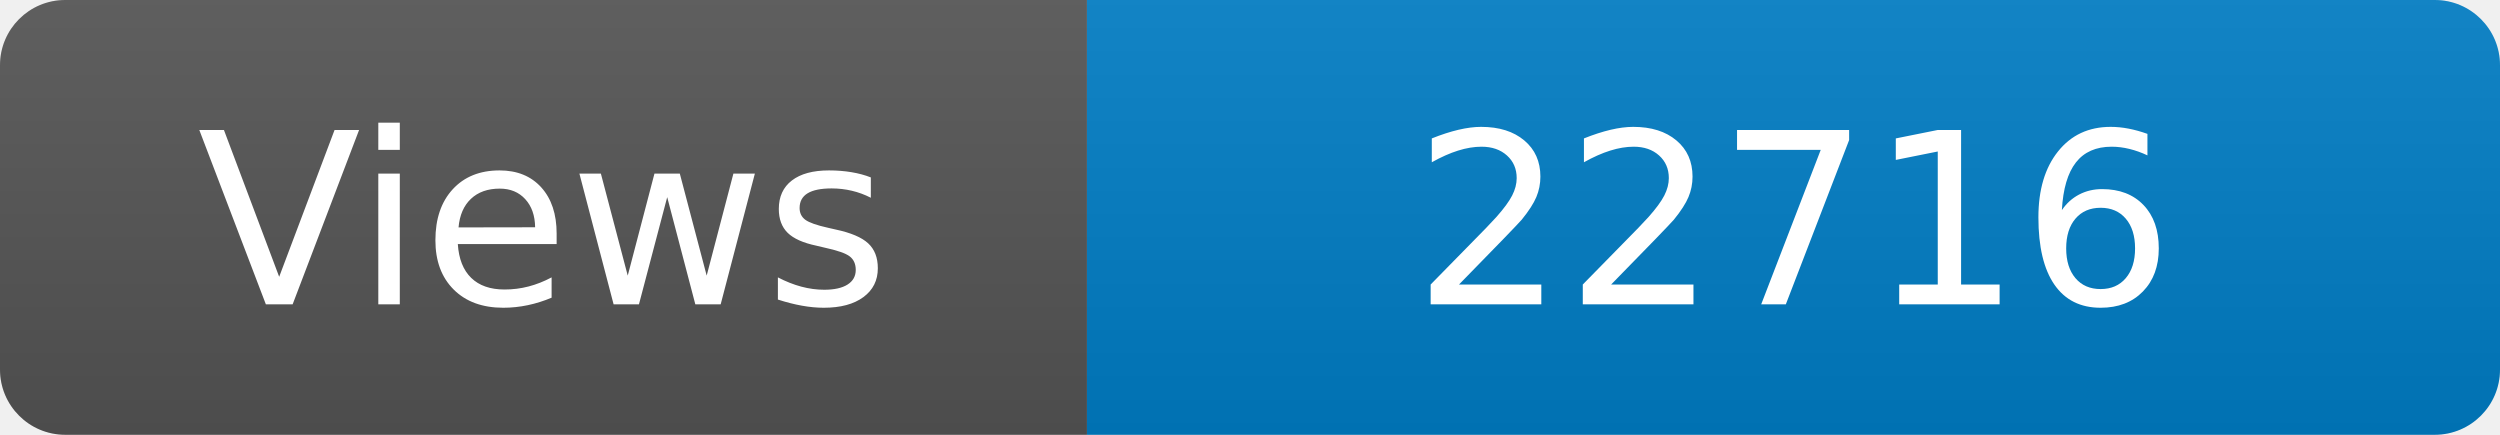
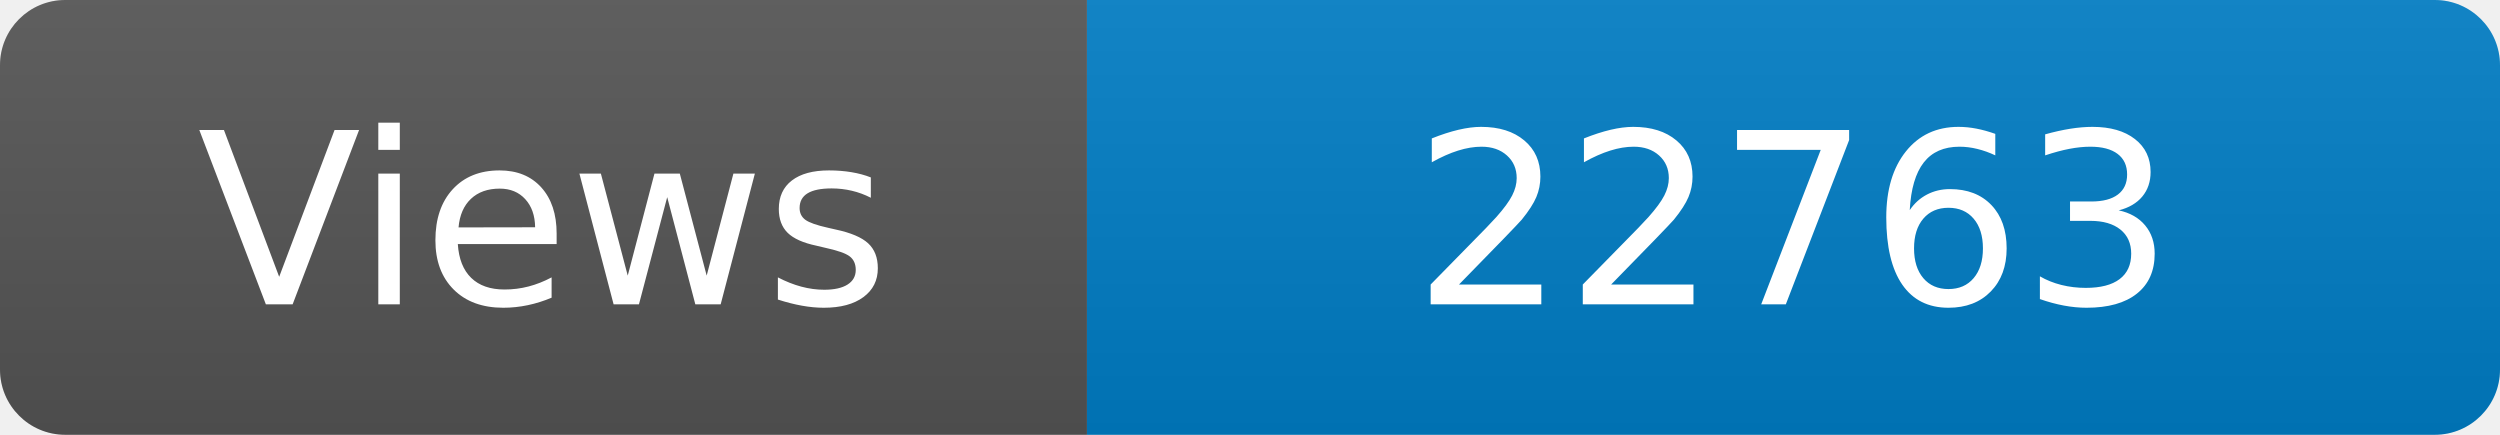
<svg xmlns="http://www.w3.org/2000/svg" width="115" height="20" role="img" aria-label="Maintained?: yes">
  <linearGradient id="s" x2="0" y2="100%">
    <stop offset="0" stop-color="#bbb" stop-opacity=".1" />
    <stop offset="1" stop-opacity=".1" />
  </linearGradient>
  <clipPath id="r">
    <rect width="115" height="20" rx="3" fill="#fff" />
  </clipPath>
  <g clip-path="url(#r)">
    <rect width="50" height="20" fill="#555" />
    <rect x="50" width="160" height="20" fill="#007ec6" />
    <rect width="115" height="20" fill="url(#s)" />
  </g>
  <g fill="#fff" text-anchor="middle" font-family="Verdana,Geneva,DejaVu Sans,sans-serif" font-size="110">
    <text x="250" y="140" transform="scale(.1)" fill="#fff">Views</text>
-     <text x="825" y="140" transform="scale(.1)" fill="#fff">22716</text>
+     <text x="825" y="140" transform="scale(.1)" fill="#fff">22763</text>
  </g>
</svg>
